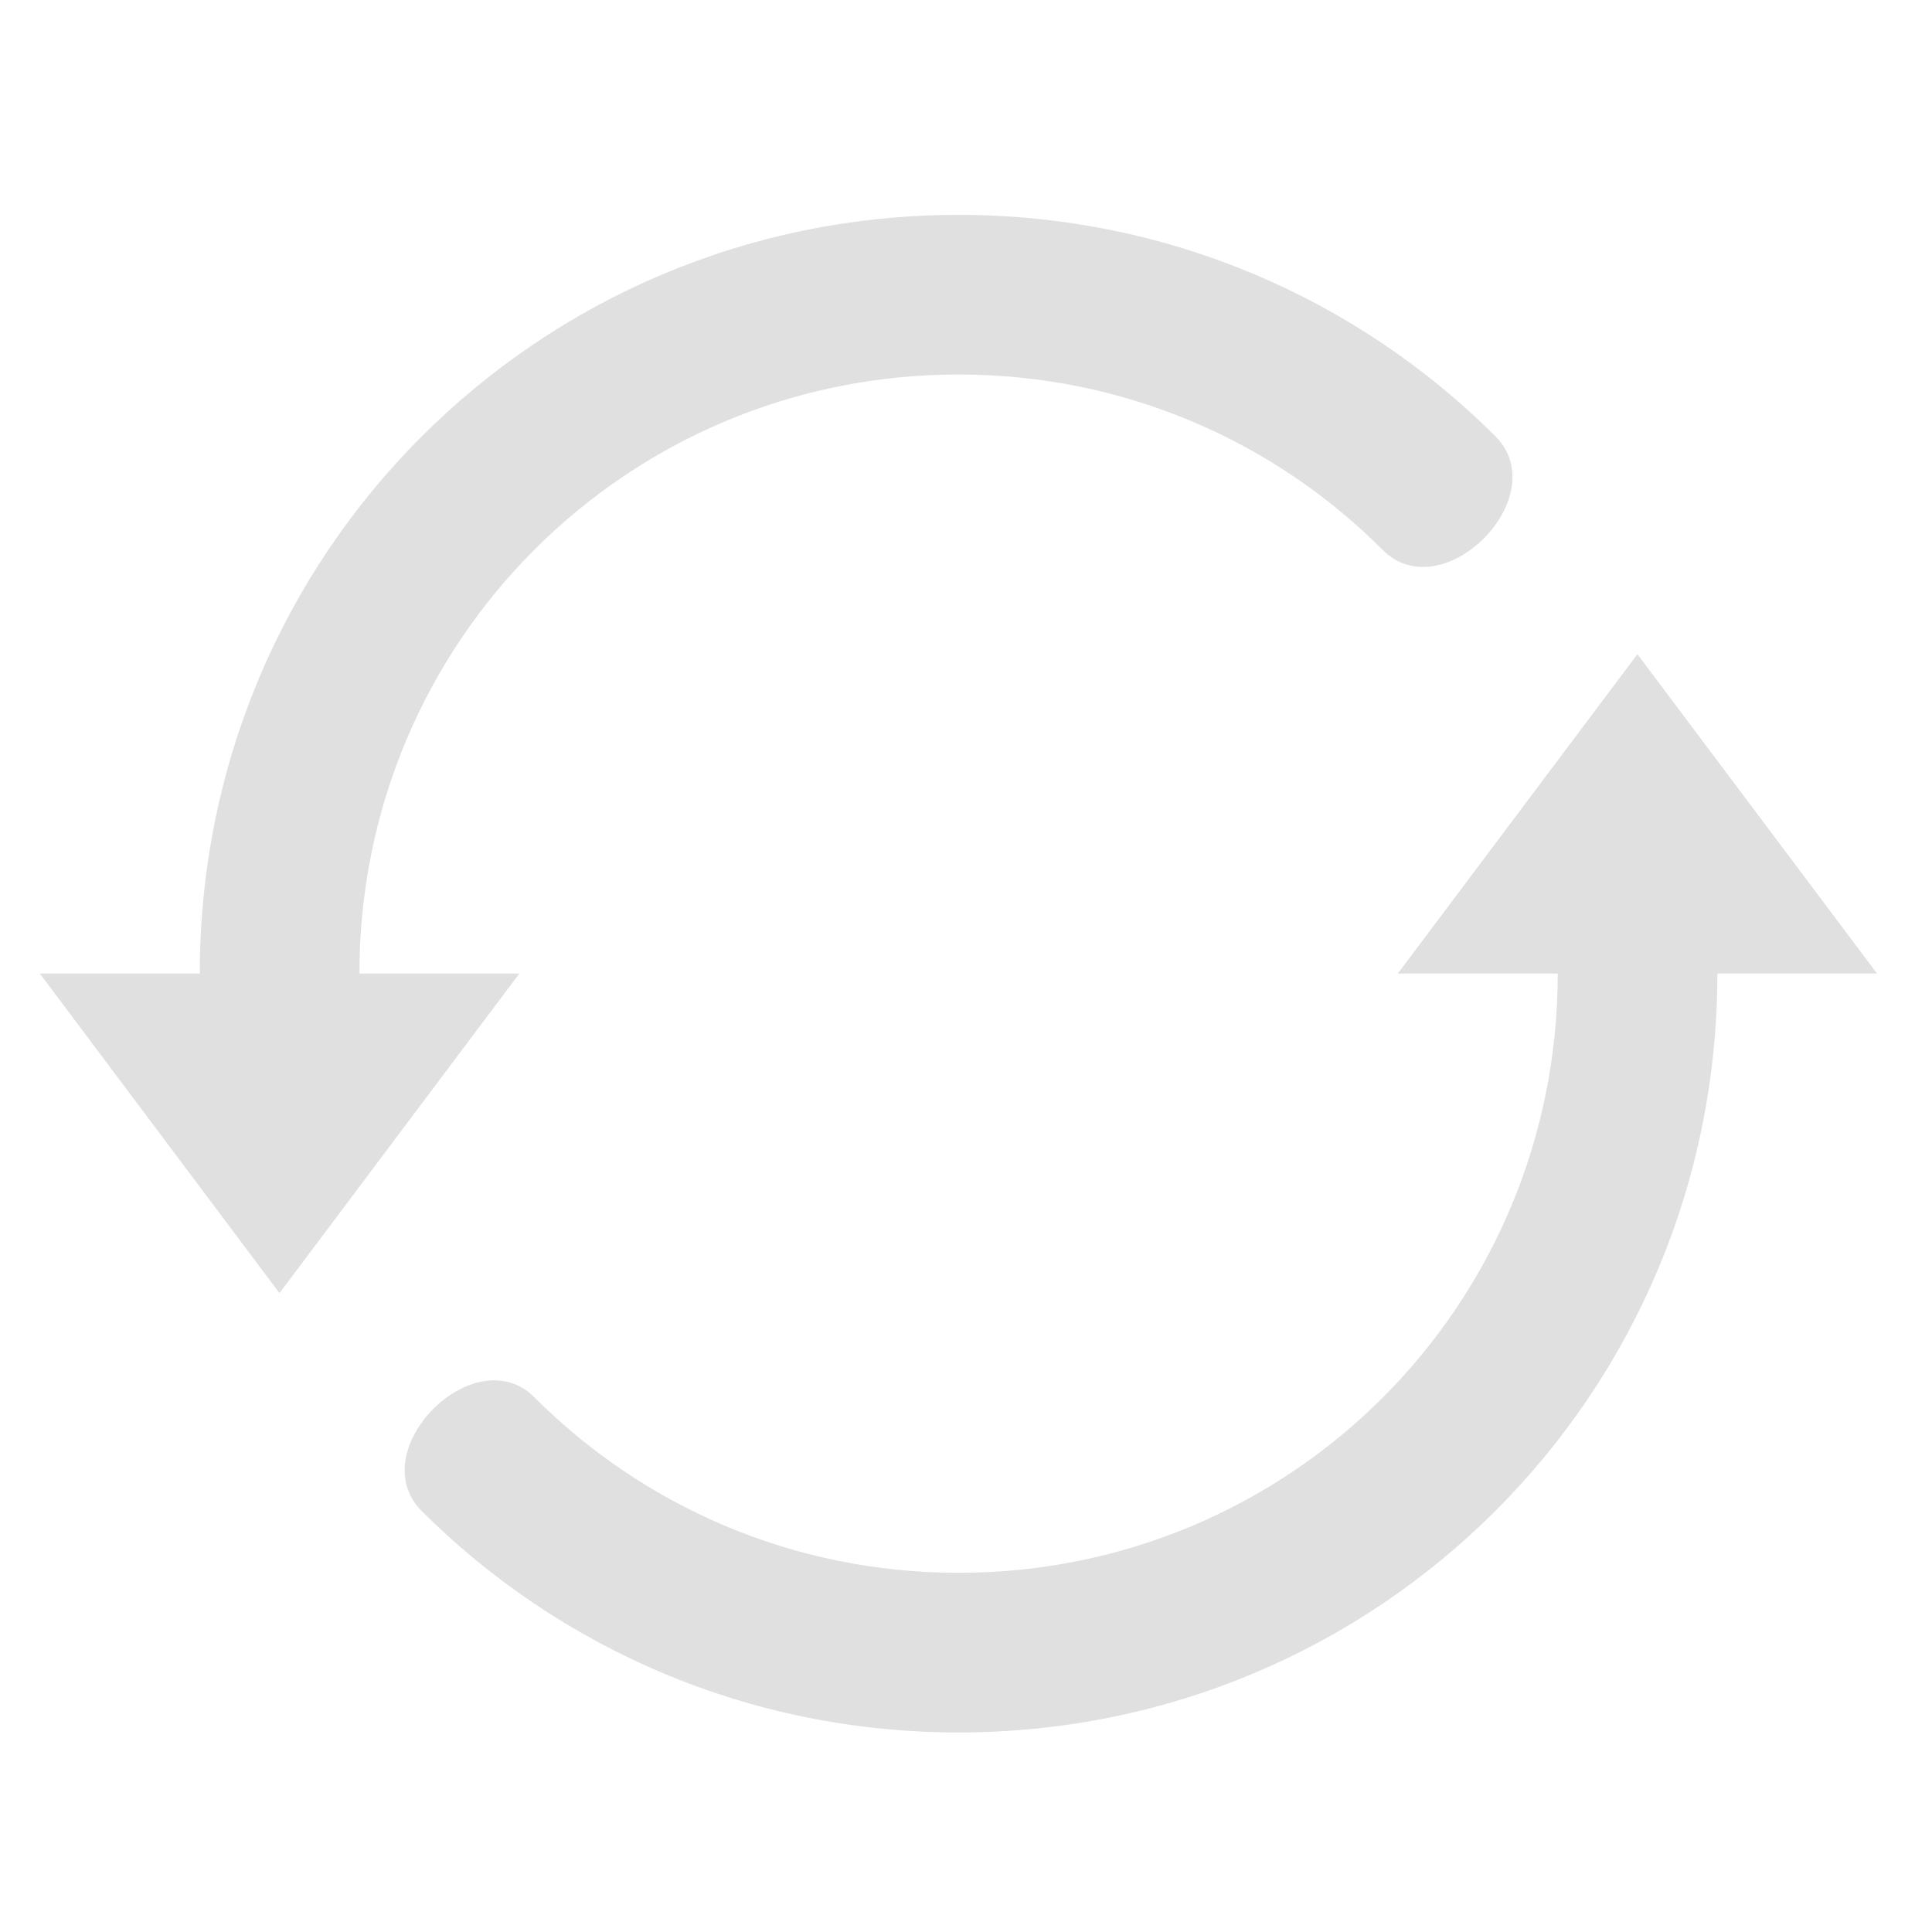
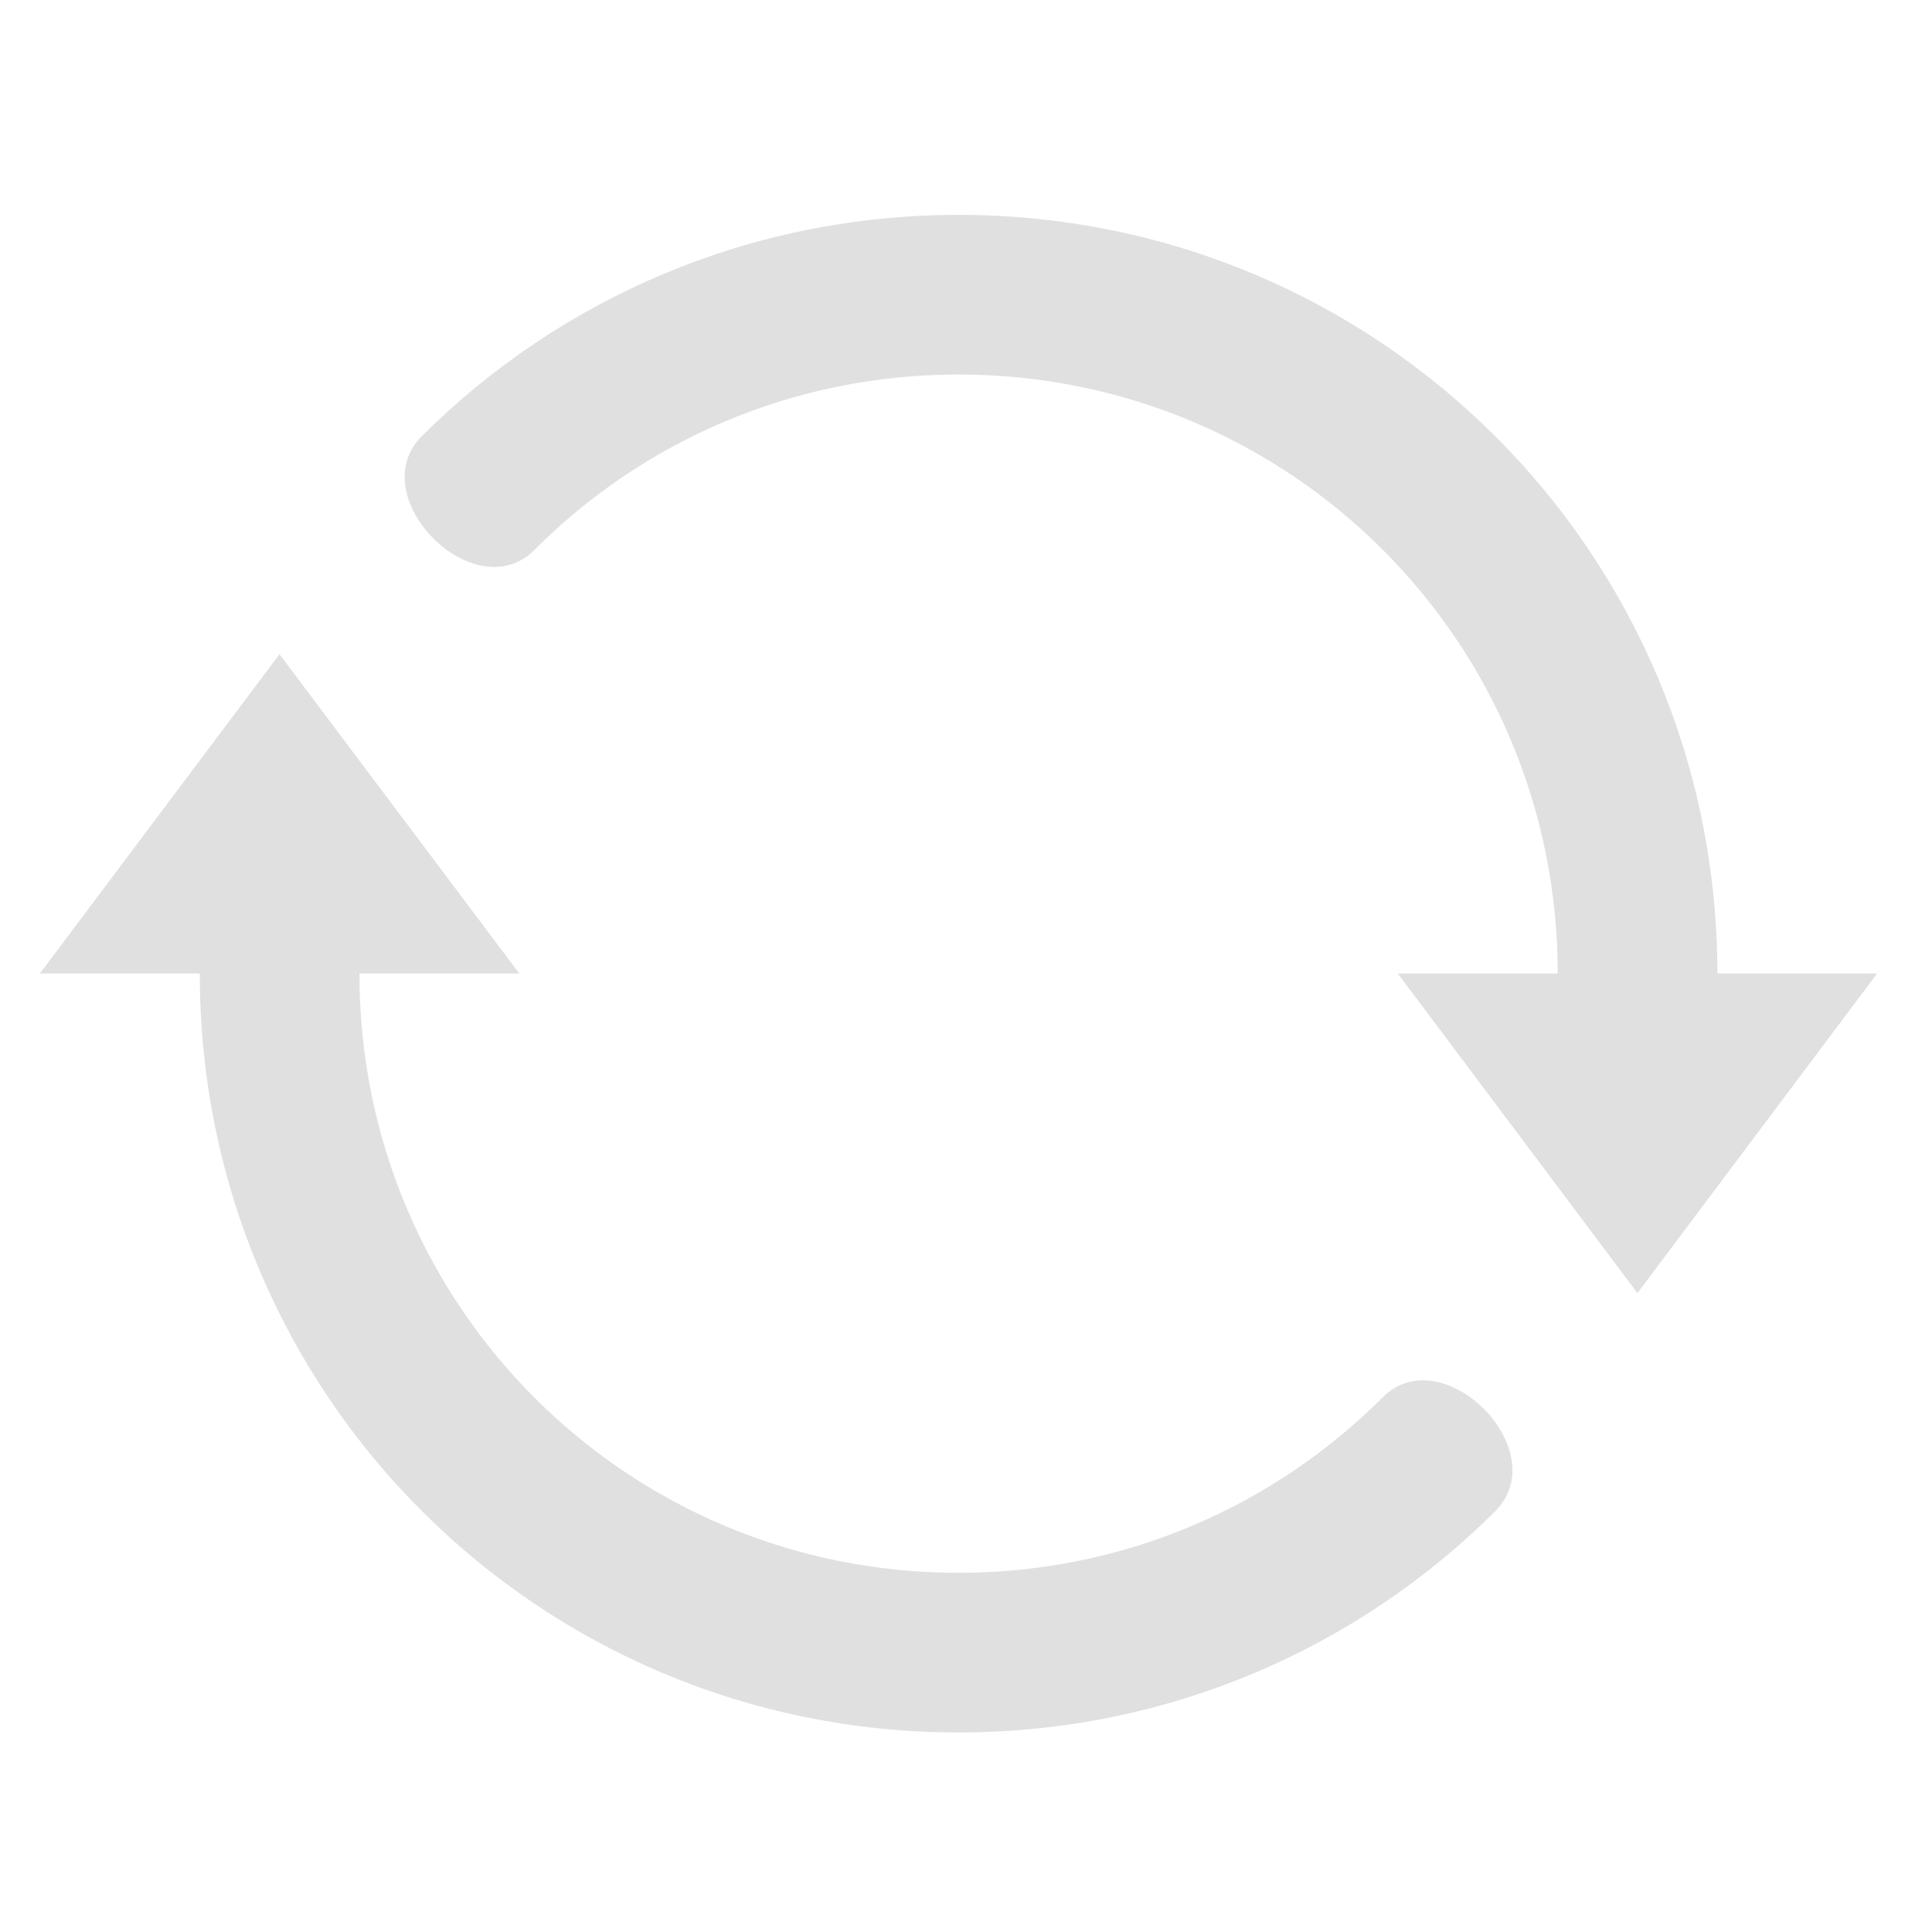
<svg xmlns="http://www.w3.org/2000/svg" width="32px" height="32px" viewBox="0 0 32 32" version="1.1">
  <g id="surface1">
-     <path style=" stroke:none;fill-rule:nonzero;fill:rgb(87.843%,87.843%,87.843%);fill-opacity:1;" d="M 15.875 3.559 C 8.914 3.559 3.309 9.164 3.309 16.125 L 0.66 16.125 L 4.629 21.418 L 8.602 16.125 L 5.953 16.125 C 5.953 10.629 10.379 6.203 15.875 6.203 C 18.625 6.203 21.105 7.309 22.898 9.105 C 23.887 10.105 25.758 8.234 24.773 7.23 C 22.5 4.961 19.359 3.559 15.875 3.559 Z M 27.121 10.836 L 23.152 16.125 L 25.801 16.125 C 25.801 21.625 21.375 26.051 15.875 26.051 C 13.129 26.051 10.648 24.941 8.855 23.148 C 7.867 22.148 5.996 24.02 6.98 25.023 C 9.254 27.293 12.395 28.695 15.875 28.695 C 22.84 28.695 28.445 23.09 28.445 16.125 L 31.09 16.125 Z M 27.121 10.836 " />
+     <path style=" stroke:none;fill-rule:nonzero;fill:rgb(87.843%,87.843%,87.843%);fill-opacity:1;" d="M 15.875 3.559 C 22.84 3.559 28.445 9.164 28.445 16.125 L 31.09 16.125 L 27.121 21.418 L 23.152 16.125 L 25.801 16.125 C 25.801 10.629 21.375 6.203 15.875 6.203 C 13.129 6.203 10.648 7.309 8.855 9.105 C 7.867 10.105 5.996 8.234 6.98 7.23 C 9.254 4.961 12.395 3.559 15.875 3.559 Z M 4.629 10.836 L 8.602 16.125 L 5.953 16.125 C 5.953 21.625 10.379 26.051 15.875 26.051 C 18.625 26.051 21.105 24.941 22.898 23.148 C 23.887 22.148 25.758 24.02 24.773 25.023 C 22.5 27.293 19.359 28.695 15.875 28.695 C 8.914 28.695 3.309 23.09 3.309 16.125 L 0.66 16.125 Z M 4.629 10.836 " />
  </g>
</svg>
